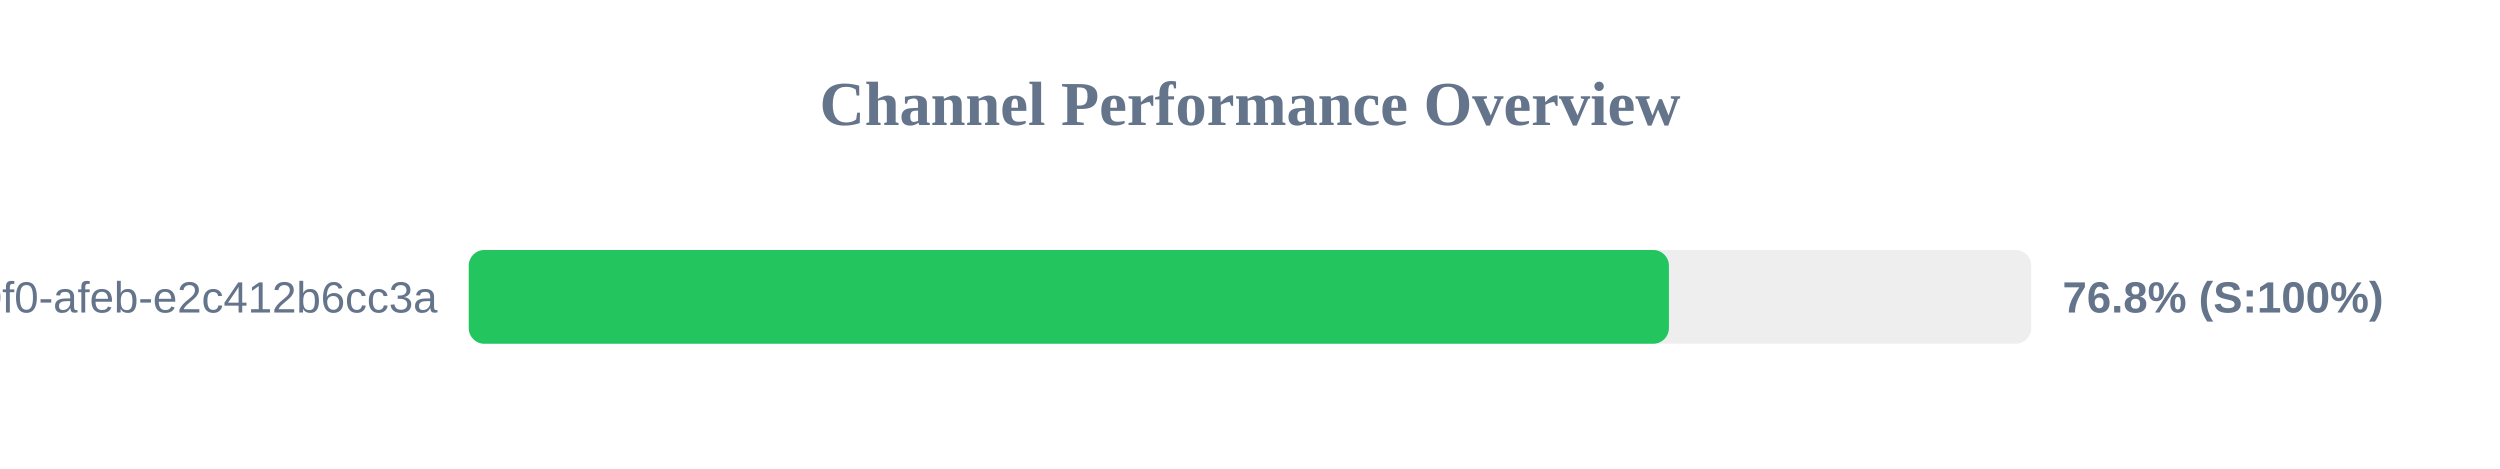
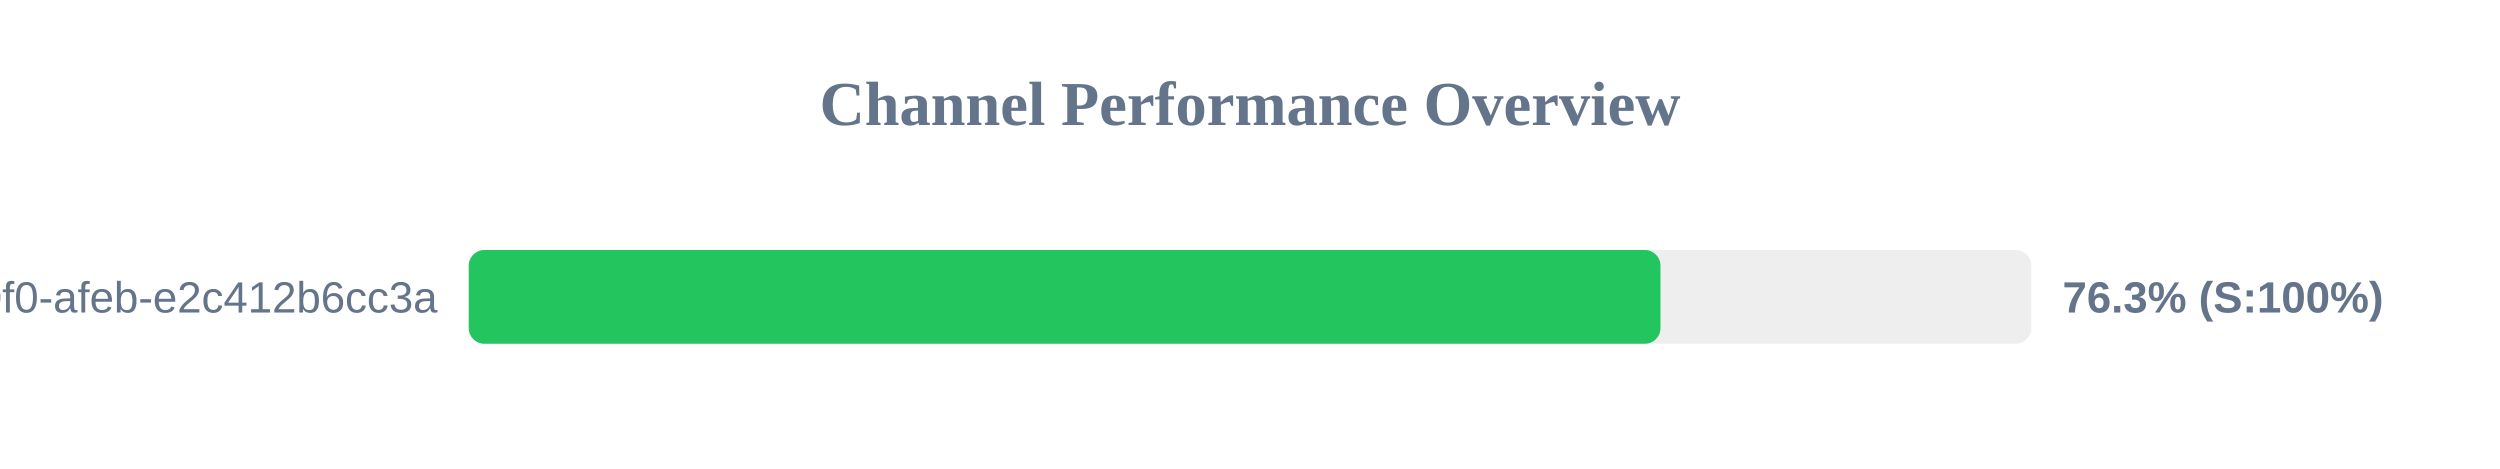
<svg xmlns="http://www.w3.org/2000/svg" width="800" height="150" version="1.1">
  <style>
        .row { font: 14px Arial; fill: #64748b; }
        .score { font: bold 14px Arial; fill: #64748b; }
    </style>
  <text x="400" y="40" text-anchor="middle" font-size="20px" font-weight="bold" fill="#64748b">Channel Performance Overview</text>
  <rect x="150" y="80" width="500" height="30" fill="#eee" rx="5" />
-   <rect x="150" y="80" width="384.05" height="30" fill="#22c55e" rx="5" />
+   <rect x="150" y="80" width="381.35" height="30" fill="#22c55e" rx="5" />
  <text x="140" y="100" text-anchor="end" class="row">?uuid=c6e02cd8-ce11-40f0-afeb-e2c412b6cc3a</text>
-   <text x="660" y="100" text-anchor="start" class="score">76.8% (S:100%)</text>
+   <text x="660" y="100" text-anchor="start" class="score">76.3% (S:100%)</text>
</svg>
